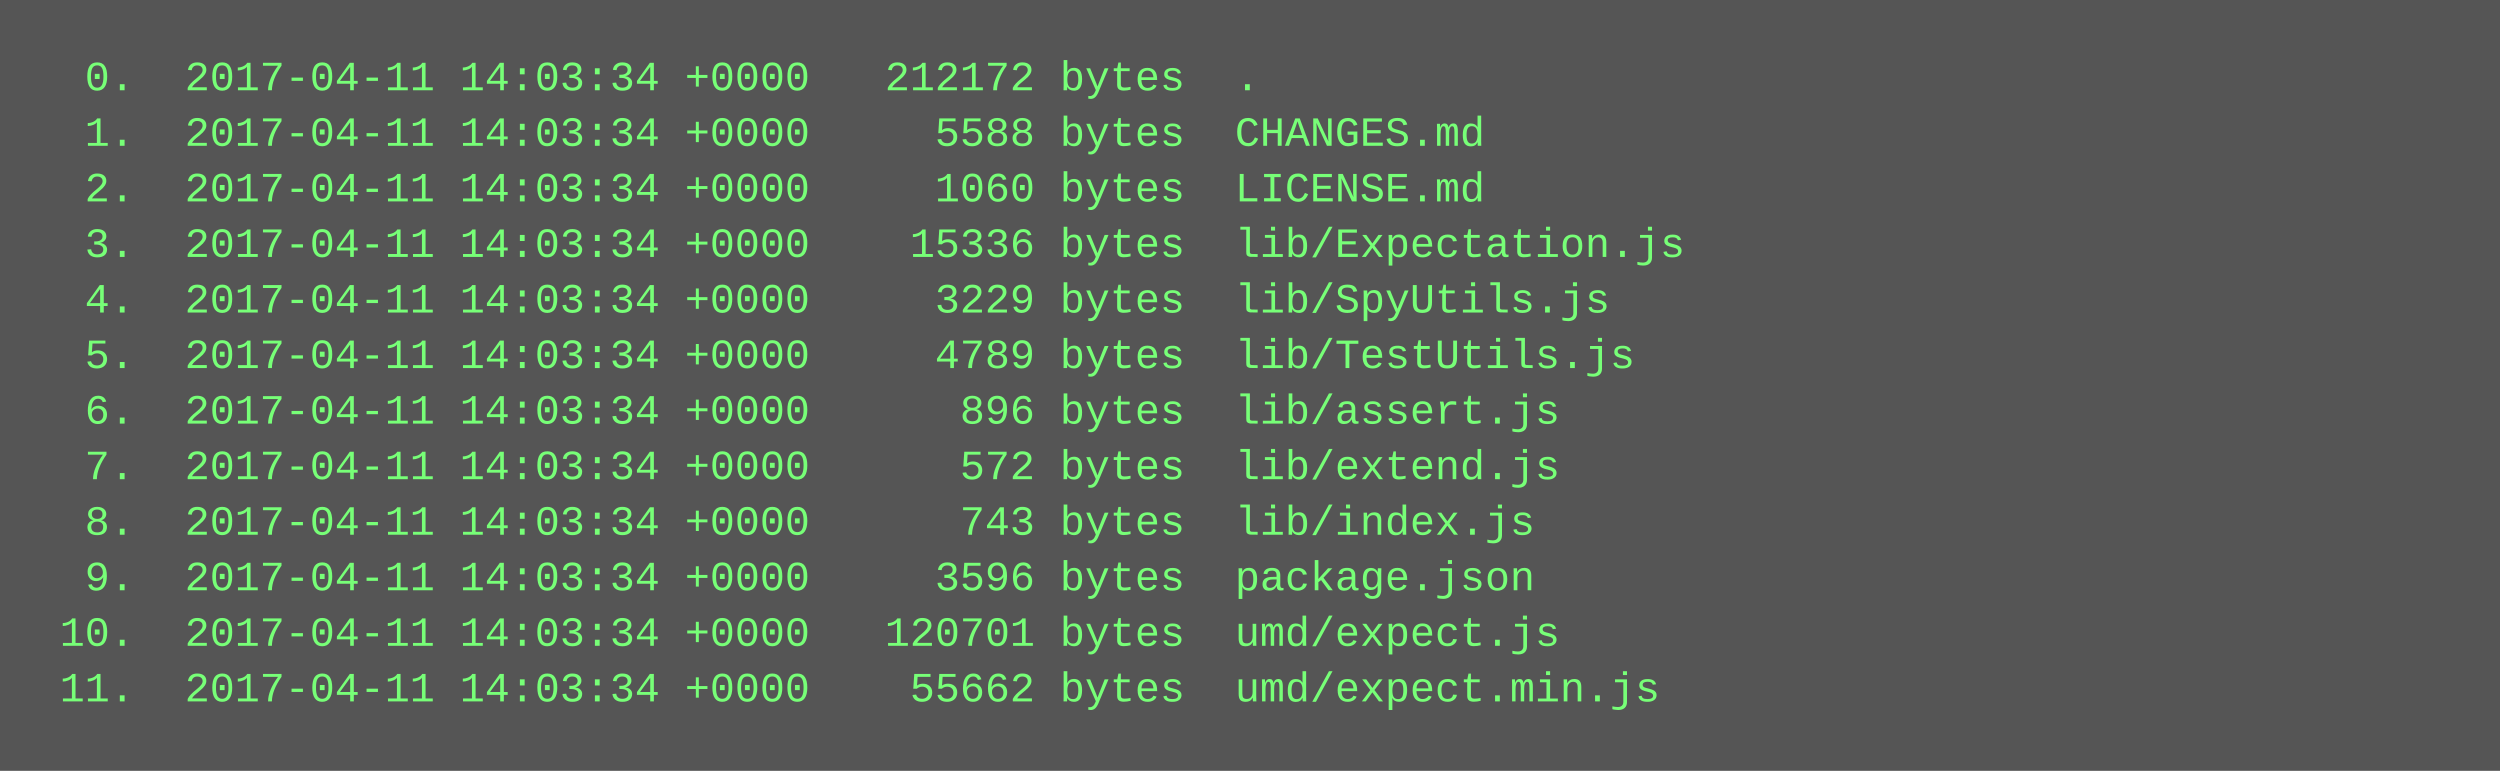
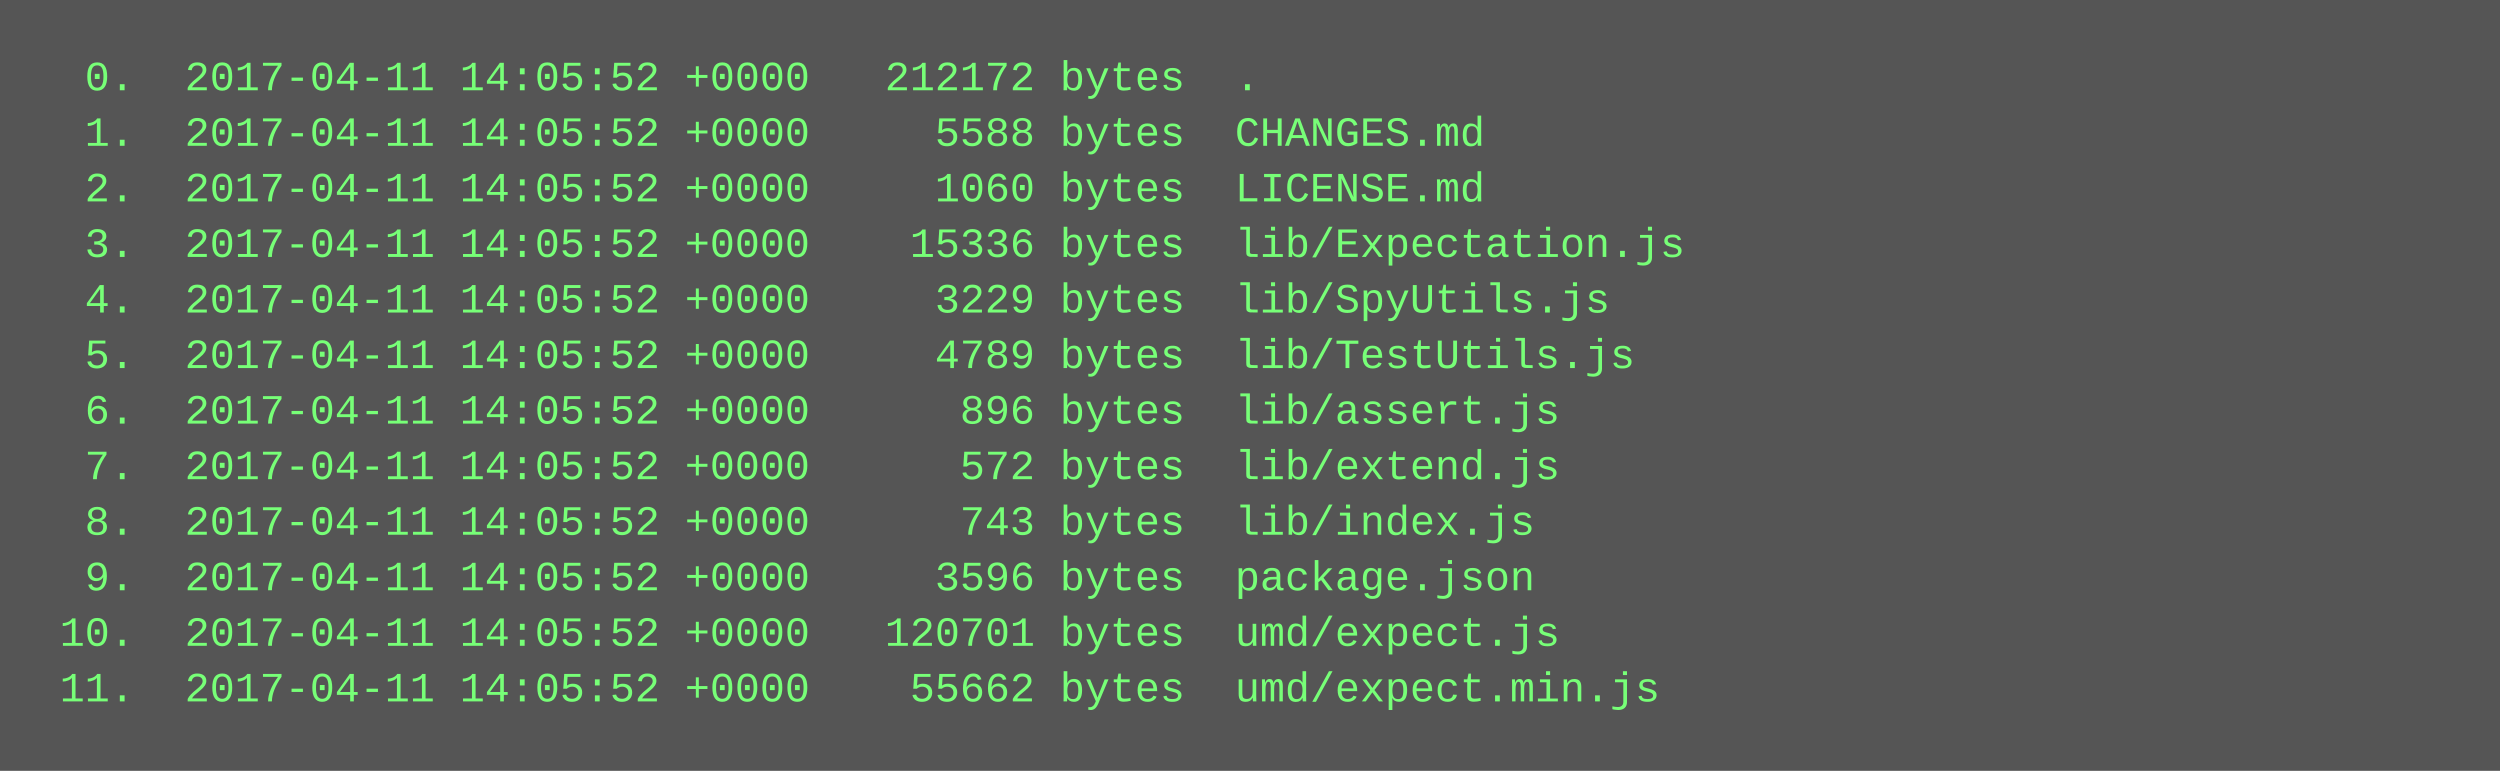
<svg xmlns="http://www.w3.org/2000/svg" height="222" width="720">
  <rect height="222" fill="#555" width="720" />
  <text fill="#7f7" font-family="Courier New" font-size="12" xml:space="preserve">
-     <tspan x="10" y="26">  0.  2017-04-11 14:03:34 +0000   212172 bytes  .</tspan>
-     <tspan x="10" y="42">  1.  2017-04-11 14:03:34 +0000     5588 bytes  CHANGES.md</tspan>
-     <tspan x="10" y="58">  2.  2017-04-11 14:03:34 +0000     1060 bytes  LICENSE.md</tspan>
-     <tspan x="10" y="74">  3.  2017-04-11 14:03:34 +0000    15336 bytes  lib/Expectation.js</tspan>
-     <tspan x="10" y="90">  4.  2017-04-11 14:03:34 +0000     3229 bytes  lib/SpyUtils.js</tspan>
-     <tspan x="10" y="106">  5.  2017-04-11 14:03:34 +0000     4789 bytes  lib/TestUtils.js</tspan>
-     <tspan x="10" y="122">  6.  2017-04-11 14:03:34 +0000      896 bytes  lib/assert.js</tspan>
-     <tspan x="10" y="138">  7.  2017-04-11 14:03:34 +0000      572 bytes  lib/extend.js</tspan>
-     <tspan x="10" y="154">  8.  2017-04-11 14:03:34 +0000      743 bytes  lib/index.js</tspan>
-     <tspan x="10" y="170">  9.  2017-04-11 14:03:34 +0000     3596 bytes  package.json</tspan>
-     <tspan x="10" y="186"> 10.  2017-04-11 14:03:34 +0000   120701 bytes  umd/expect.js</tspan>
-     <tspan x="10" y="202"> 11.  2017-04-11 14:03:34 +0000    55662 bytes  umd/expect.min.js</tspan>
+     <tspan x="10" y="26">  0.  2017-04-11 14:05:52 +0000   212172 bytes  .</tspan>
+     <tspan x="10" y="42">  1.  2017-04-11 14:05:52 +0000     5588 bytes  CHANGES.md</tspan>
+     <tspan x="10" y="58">  2.  2017-04-11 14:05:52 +0000     1060 bytes  LICENSE.md</tspan>
+     <tspan x="10" y="74">  3.  2017-04-11 14:05:52 +0000    15336 bytes  lib/Expectation.js</tspan>
+     <tspan x="10" y="90">  4.  2017-04-11 14:05:52 +0000     3229 bytes  lib/SpyUtils.js</tspan>
+     <tspan x="10" y="106">  5.  2017-04-11 14:05:52 +0000     4789 bytes  lib/TestUtils.js</tspan>
+     <tspan x="10" y="122">  6.  2017-04-11 14:05:52 +0000      896 bytes  lib/assert.js</tspan>
+     <tspan x="10" y="138">  7.  2017-04-11 14:05:52 +0000      572 bytes  lib/extend.js</tspan>
+     <tspan x="10" y="154">  8.  2017-04-11 14:05:52 +0000      743 bytes  lib/index.js</tspan>
+     <tspan x="10" y="170">  9.  2017-04-11 14:05:52 +0000     3596 bytes  package.json</tspan>
+     <tspan x="10" y="186"> 10.  2017-04-11 14:05:52 +0000   120701 bytes  umd/expect.js</tspan>
+     <tspan x="10" y="202"> 11.  2017-04-11 14:05:52 +0000    55662 bytes  umd/expect.min.js</tspan>
  </text>
</svg>
